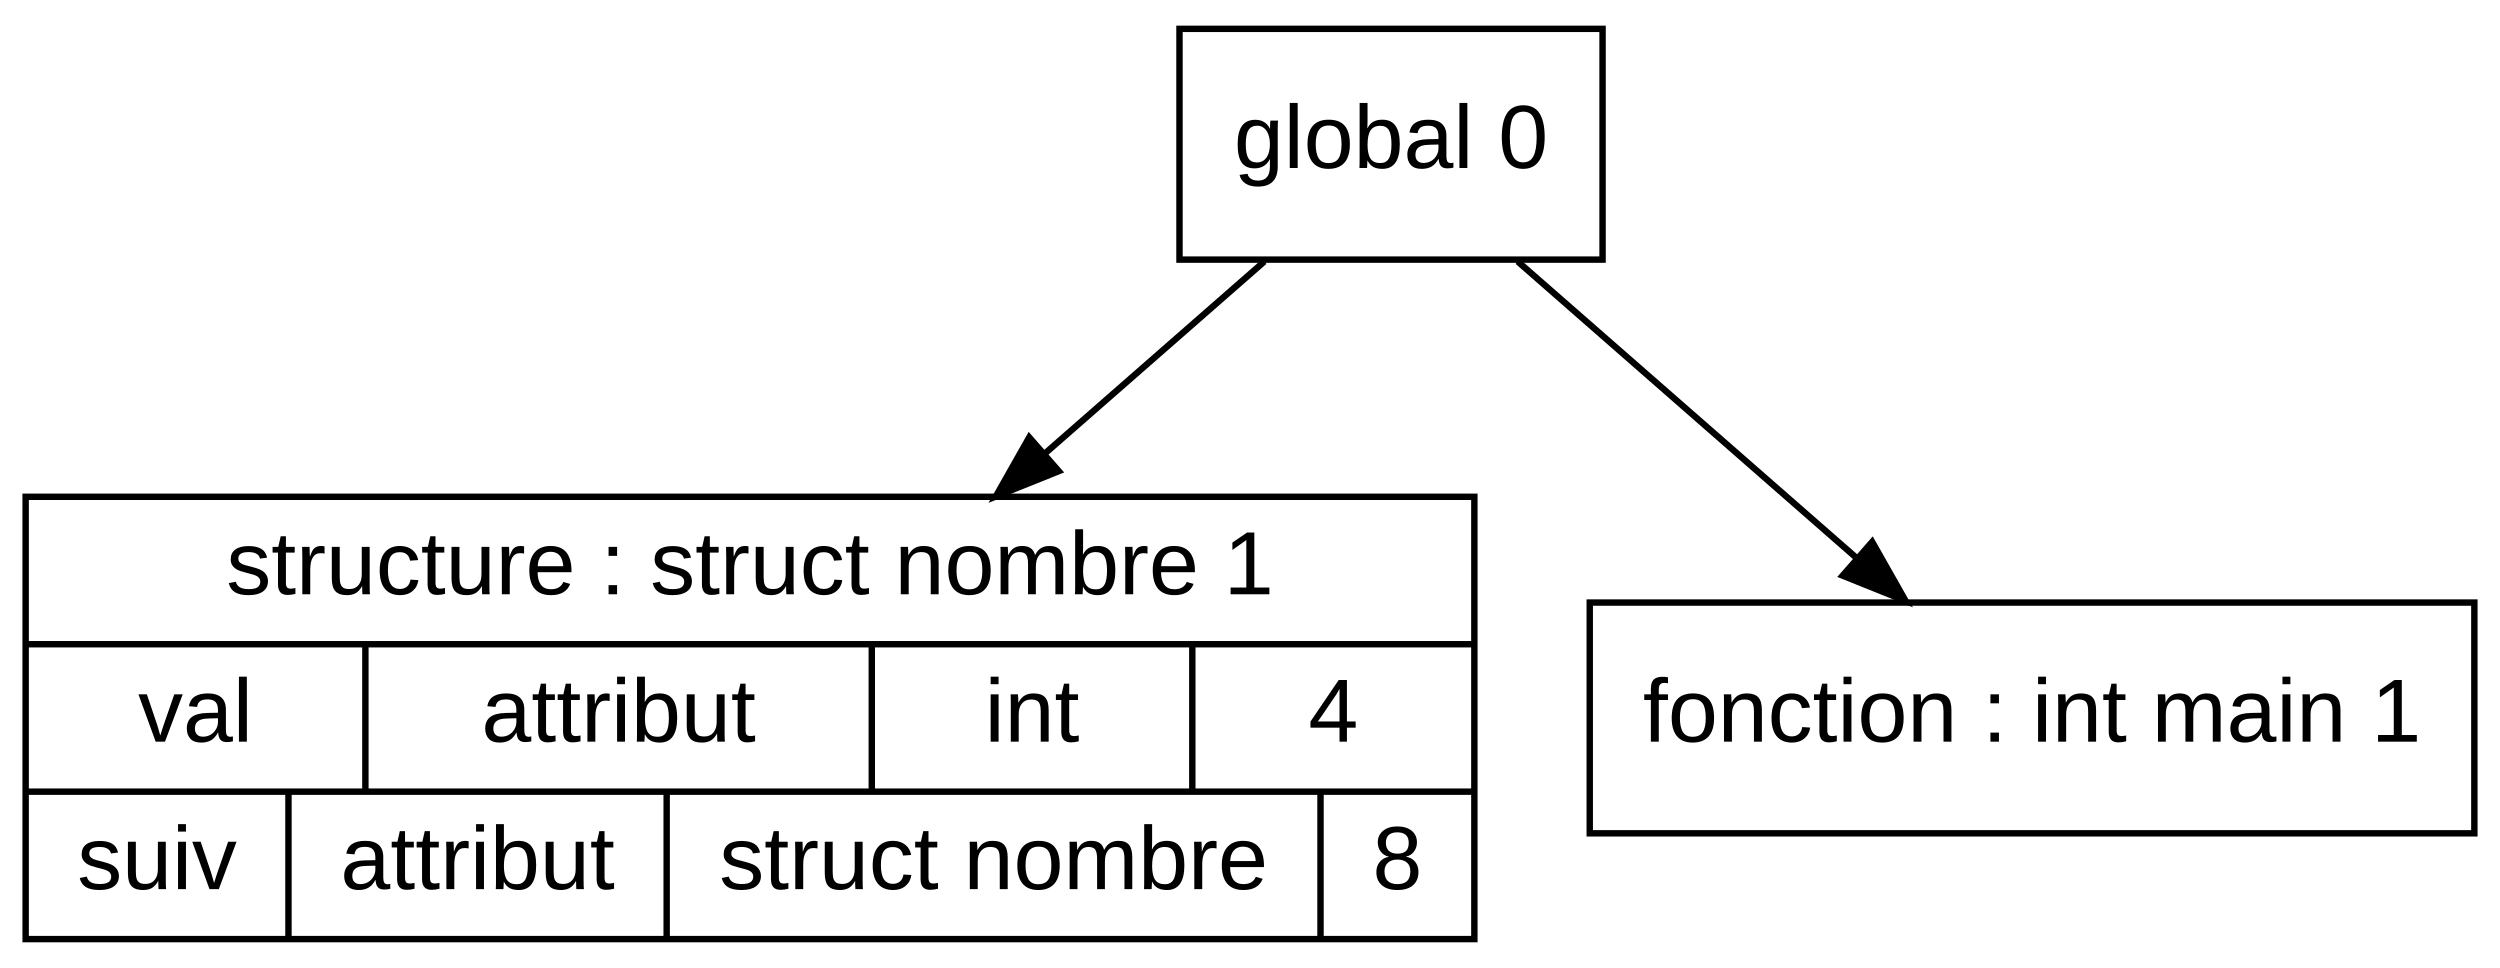
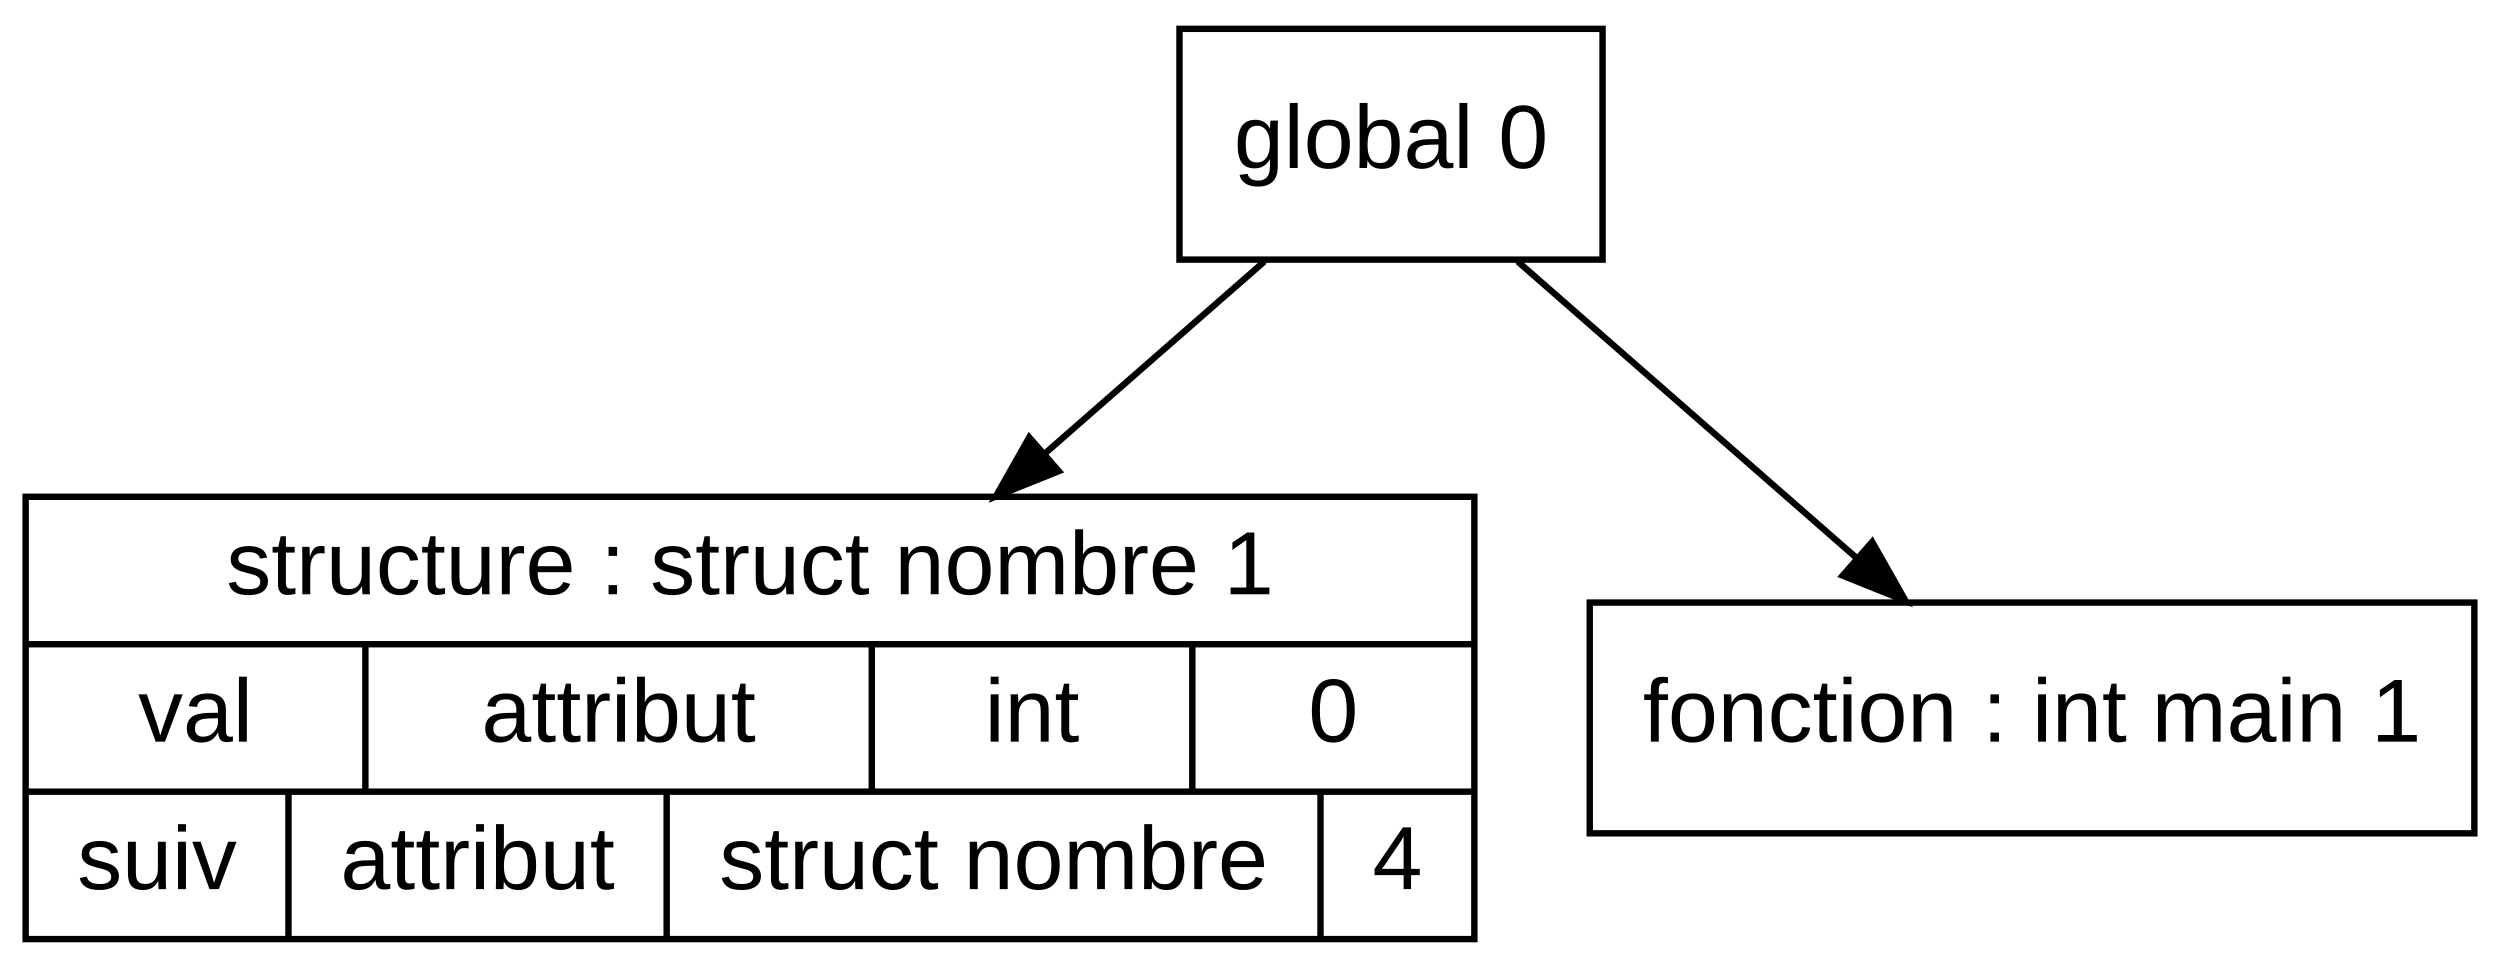
<svg xmlns="http://www.w3.org/2000/svg" width="390pt" height="151pt" viewBox="0.00 0.00 390.00 151.00">
  <g id="graph0" class="graph" transform="scale(1 1) rotate(0) translate(4 147)">
    <polygon fill="white" stroke="transparent" points="-4,4 -4,-147 386,-147 386,4 -4,4" />
    <g id="node1" class="node">
      <polygon fill="none" stroke="black" points="0,-0.5 0,-69.5 226,-69.5 226,-0.5 0,-0.5" />
      <text text-anchor="middle" x="113" y="-54.3" font-family="Arial" font-size="14.00">structure : struct nombre 1</text>
      <polyline fill="none" stroke="black" points="0,-46.5 226,-46.5 " />
      <text text-anchor="middle" x="26.5" y="-31.3" font-family="Arial" font-size="14.00">val</text>
      <polyline fill="none" stroke="black" points="53,-23.5 53,-46.5 " />
      <text text-anchor="middle" x="92.5" y="-31.3" font-family="Arial" font-size="14.00">attribut</text>
      <polyline fill="none" stroke="black" points="132,-23.5 132,-46.5 " />
      <text text-anchor="middle" x="157" y="-31.3" font-family="Arial" font-size="14.00">int</text>
      <polyline fill="none" stroke="black" points="182,-23.5 182,-46.5 " />
-       <text text-anchor="middle" x="204" y="-31.3" font-family="Arial" font-size="14.00">4</text>
+       <text text-anchor="middle" x="204" y="-31.3" font-family="Arial" font-size="14.00">0</text>
      <polyline fill="none" stroke="black" points="0,-23.5 226,-23.5 " />
      <text text-anchor="middle" x="20.5" y="-8.3" font-family="Arial" font-size="14.00">suiv</text>
      <polyline fill="none" stroke="black" points="41,-0.5 41,-23.5 " />
      <text text-anchor="middle" x="70.5" y="-8.3" font-family="Arial" font-size="14.00">attribut</text>
      <polyline fill="none" stroke="black" points="100,-0.5 100,-23.5 " />
      <text text-anchor="middle" x="151" y="-8.3" font-family="Arial" font-size="14.00">struct nombre</text>
      <polyline fill="none" stroke="black" points="202,-0.5 202,-23.5 " />
-       <text text-anchor="middle" x="214" y="-8.3" font-family="Arial" font-size="14.00">8</text>
+       <text text-anchor="middle" x="214" y="-8.3" font-family="Arial" font-size="14.00">4</text>
    </g>
    <g id="node2" class="node">
      <polygon fill="none" stroke="black" points="244,-17 244,-53 382,-53 382,-17 244,-17" />
      <text text-anchor="middle" x="313" y="-31.3" font-family="Arial" font-size="14.00">fonction : int main 1</text>
    </g>
    <g id="node3" class="node">
      <polygon fill="none" stroke="black" points="180,-106.5 180,-142.5 246,-142.5 246,-106.5 180,-106.5" />
      <text text-anchor="middle" x="213" y="-120.8" font-family="Arial" font-size="14.00">global 0</text>
    </g>
    <g id="edge1" class="edge">
      <path fill="none" stroke="black" d="M193.24,-106.21C183.44,-97.63 171.15,-86.88 159.15,-76.38" />
      <polygon fill="black" stroke="black" points="161.17,-73.5 151.34,-69.55 156.56,-78.77 161.17,-73.5" />
    </g>
    <g id="edge2" class="edge">
      <path fill="none" stroke="black" d="M232.76,-106.21C247.82,-93.03 268.76,-74.71 285.47,-60.09" />
      <polygon fill="black" stroke="black" points="288.06,-62.47 293.28,-53.25 283.45,-57.2 288.06,-62.47" />
    </g>
  </g>
</svg>
